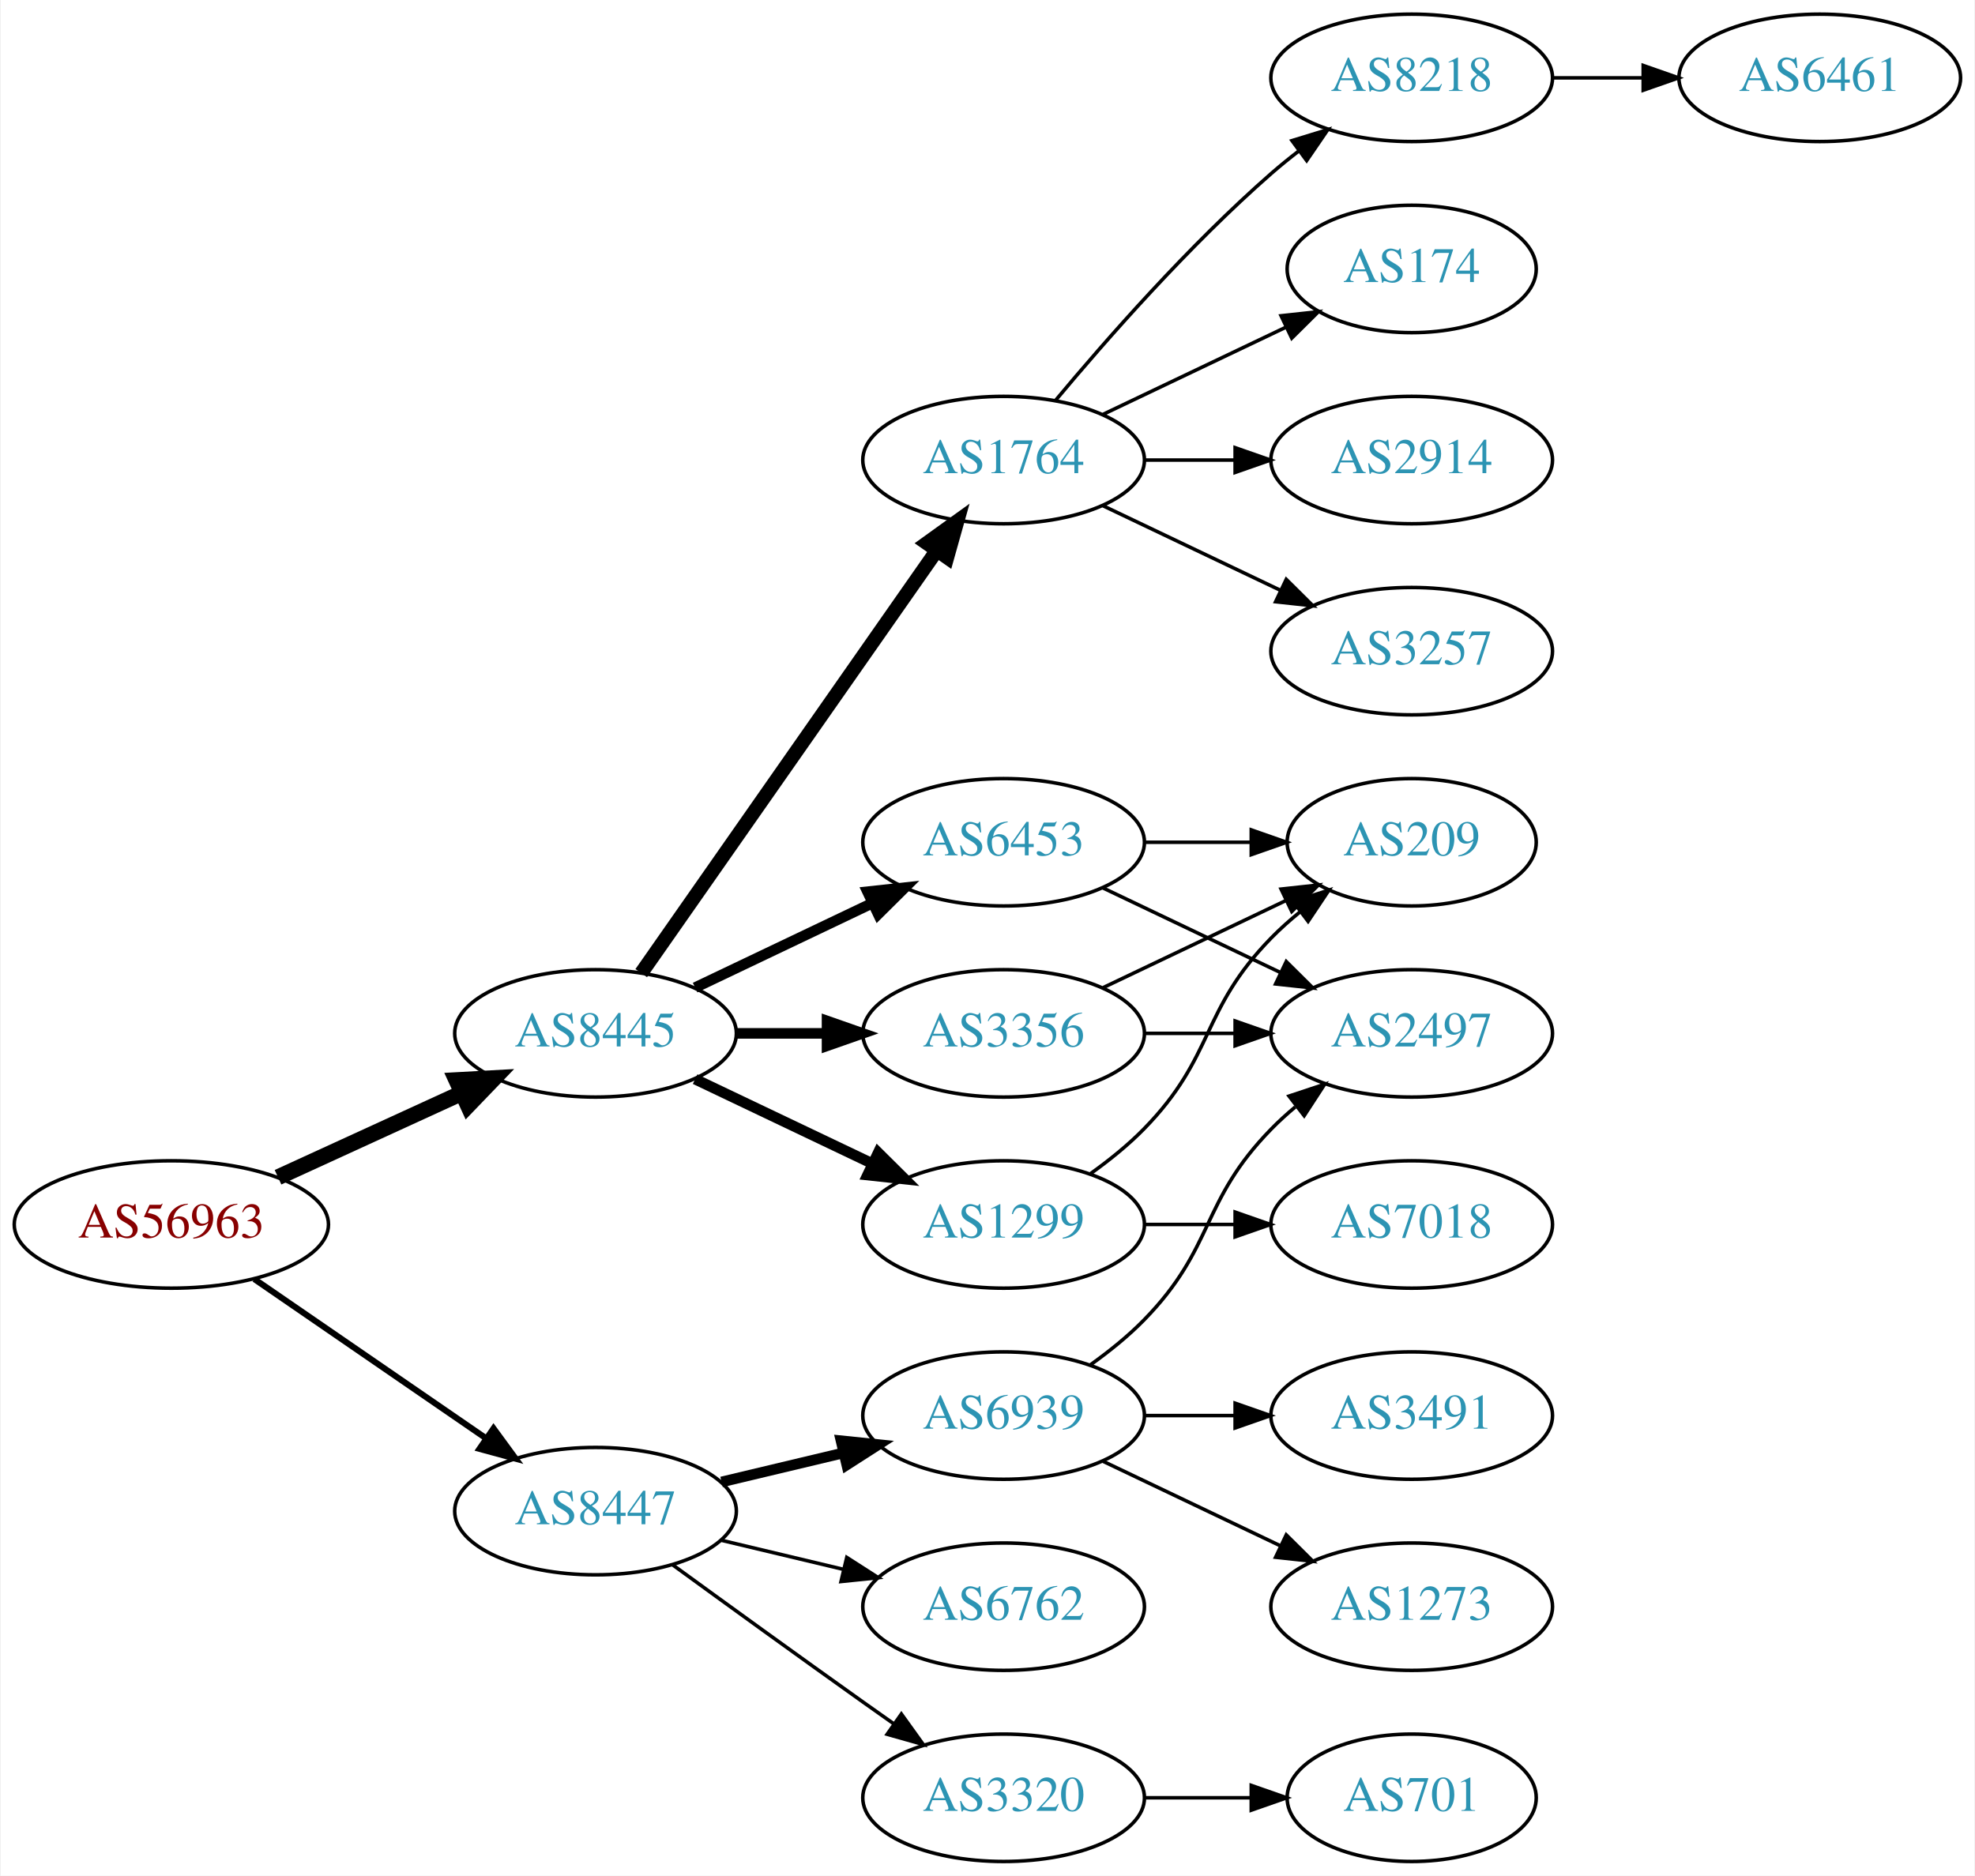
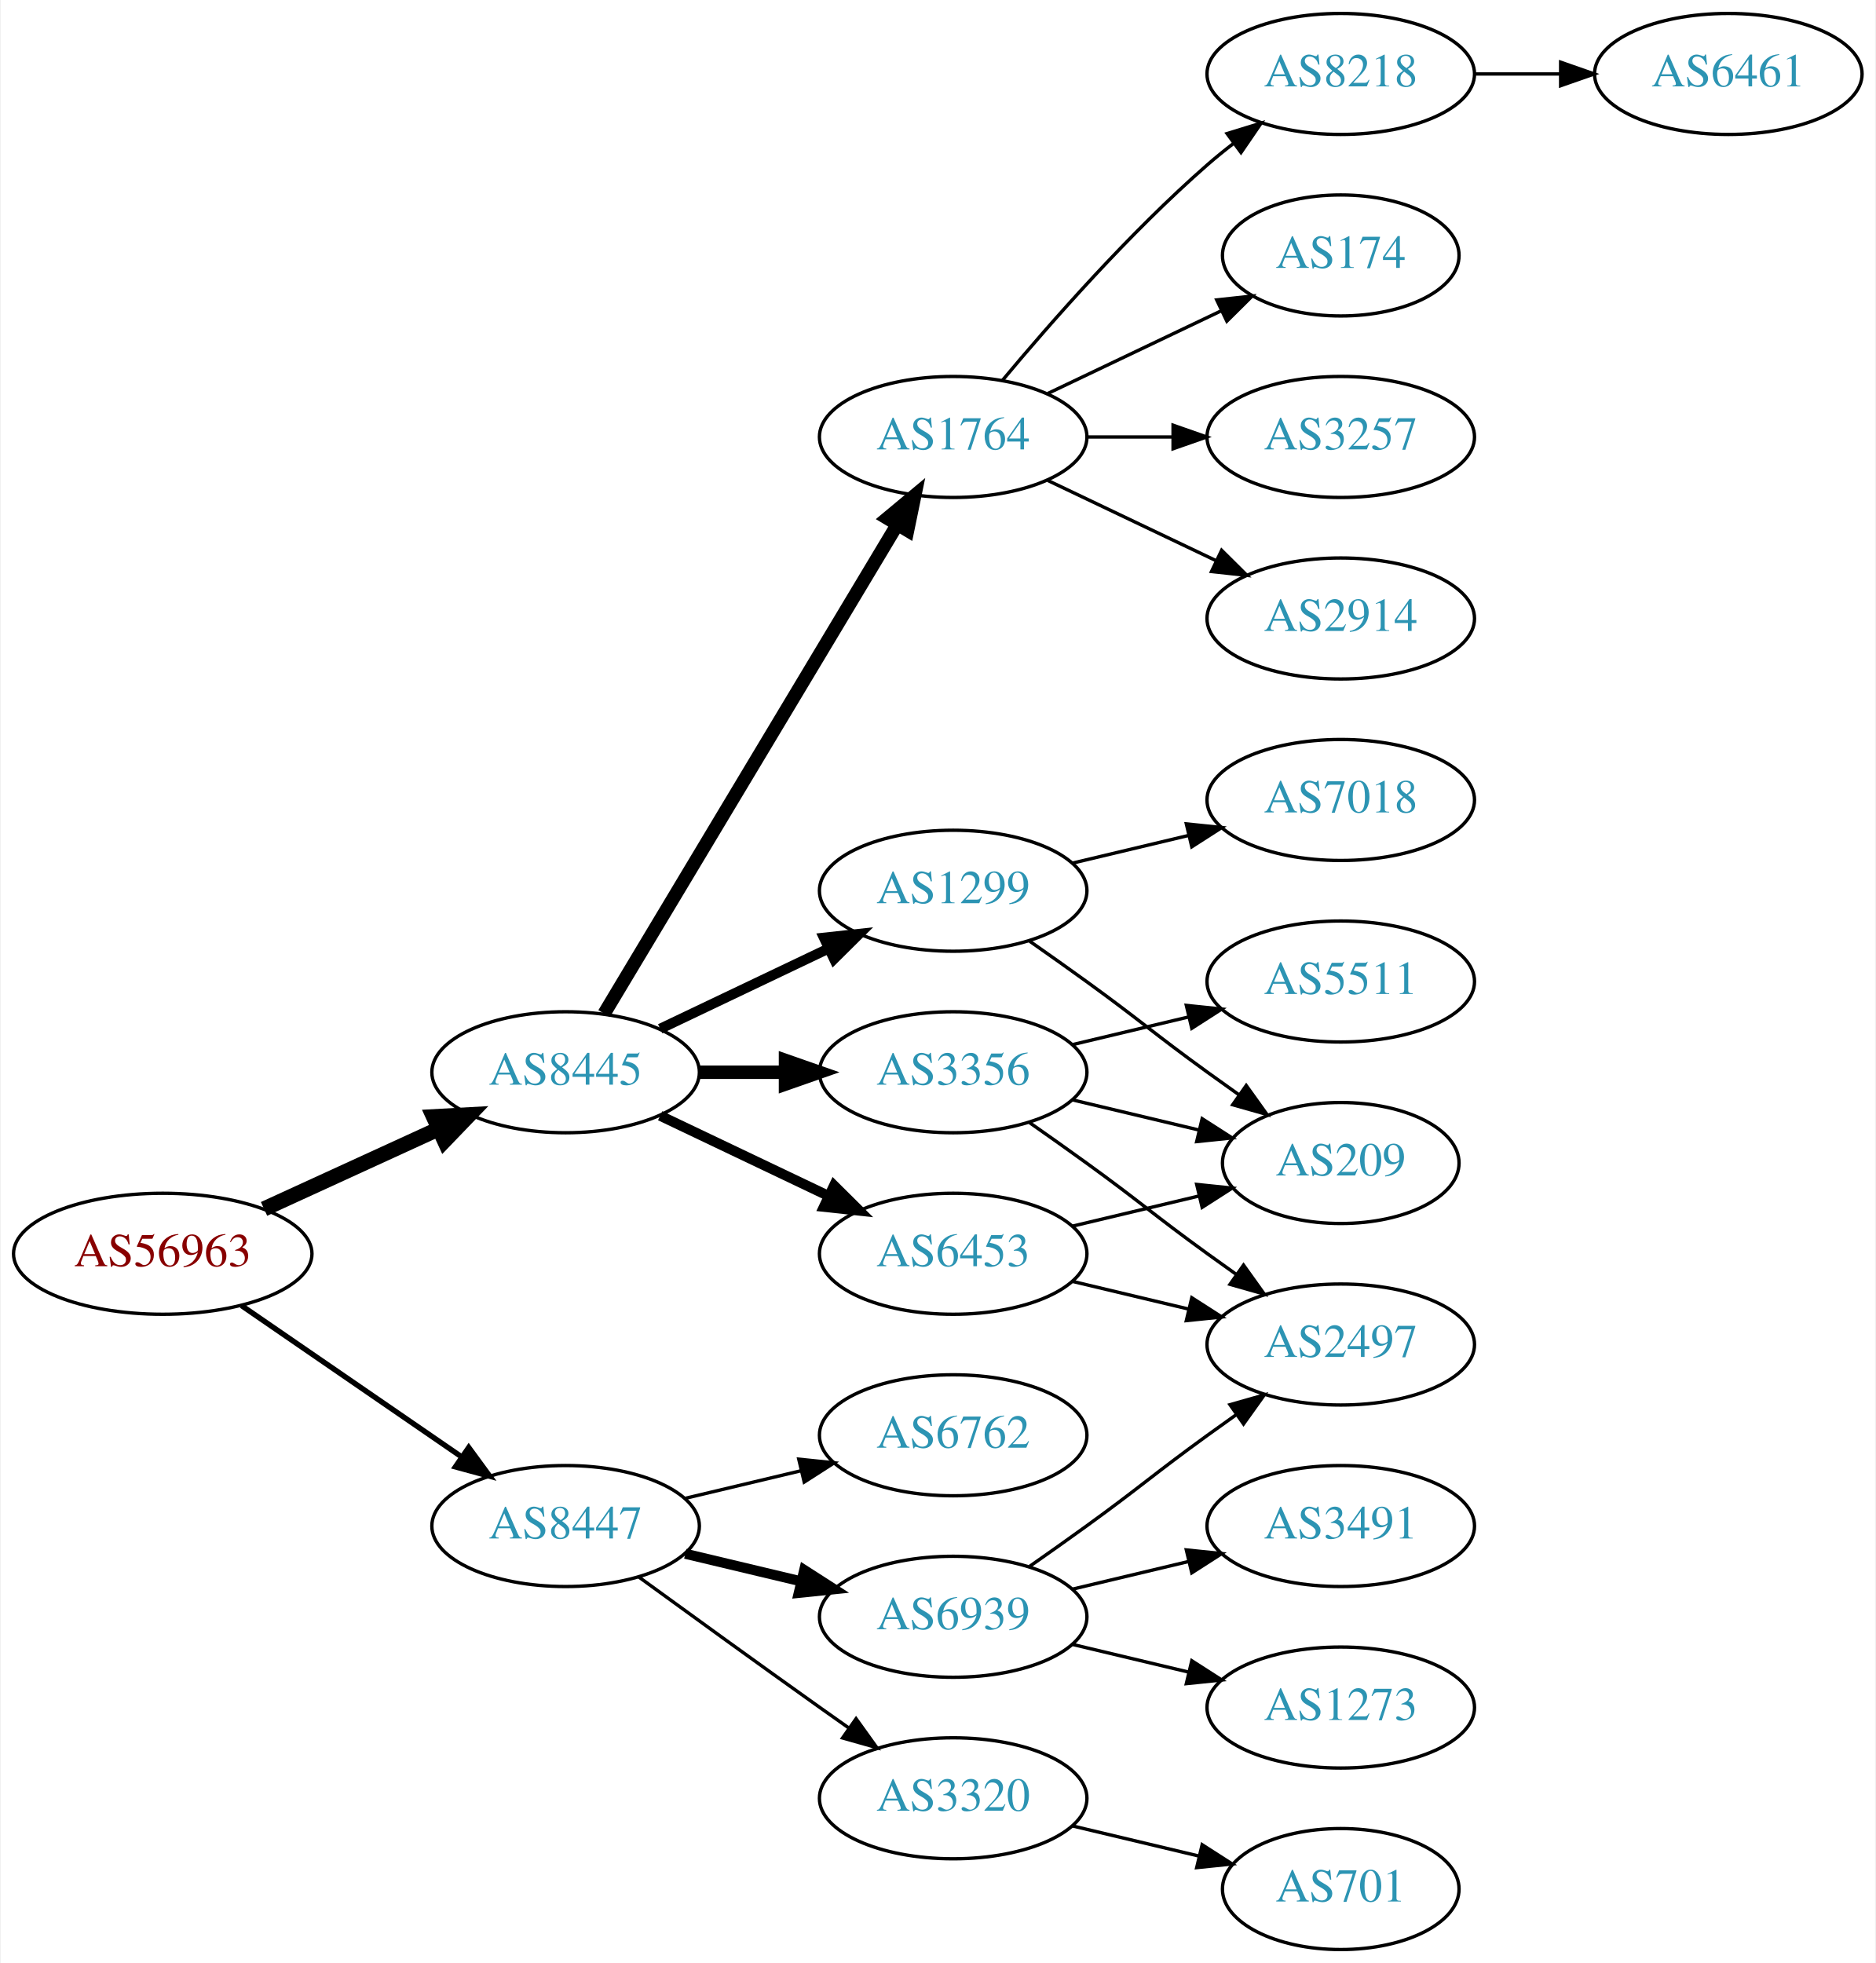
- <svg xmlns="http://www.w3.org/2000/svg" xmlns:xlink="http://www.w3.org/1999/xlink" width="558pt" height="530pt" viewBox="0.00 0.00 557.56 530.00">
-   <g id="graph0" class="graph" transform="scale(1 1) rotate(0) translate(4 526)">
-     <polygon fill="white" stroke="none" points="-4,4 -4,-526 553.564,-526 553.564,4 -4,4" />
+ <svg xmlns="http://www.w3.org/2000/svg" xmlns:xlink="http://www.w3.org/1999/xlink" width="558pt" height="584pt" viewBox="0.00 0.00 557.56 584.00">
+   <g id="graph0" class="graph" transform="scale(1 1) rotate(0) translate(4 580)">
+     <polygon fill="white" stroke="none" points="-4,4 -4,-580 553.564,-580 553.564,4 -4,4" />
    <g id="node1" class="node">
      <g id="a_node1">
        <a xlink:href="/asn/56963" xlink:title="AS56963 ~ Skidata AG [AT]">
-           <ellipse fill="#ffffff" stroke="black" cx="44.196" cy="-180" rx="44.393" ry="18" />
-           <text text-anchor="middle" x="44.196" y="-176.3" font-family="Times,serif" font-size="14.00" fill="#880000">AS56963</text>
+           <ellipse fill="#ffffff" stroke="black" cx="44.196" cy="-207" rx="44.393" ry="18" />
+           <text text-anchor="middle" x="44.196" y="-203.3" font-family="Times,serif" font-size="14.00" fill="#880000">AS56963</text>
        </a>
      </g>
    </g>
    <g id="node2" class="node">
      <g id="a_node2">
        <a xlink:href="/asn/8445" xlink:title="AS8445 ~ SALZBURG-AG-AS [AT]">
-           <ellipse fill="#ffffff" stroke="black" cx="164.039" cy="-234" rx="39.794" ry="18" />
-           <text text-anchor="middle" x="164.039" y="-230.3" font-family="Times,serif" font-size="14.00" fill="#2c94b3">AS8445</text>
+           <ellipse fill="#ffffff" stroke="black" cx="164.039" cy="-261" rx="39.794" ry="18" />
+           <text text-anchor="middle" x="164.039" y="-257.3" font-family="Times,serif" font-size="14.00" fill="#2c94b3">AS8445</text>
        </a>
      </g>
    </g>
    <g id="edge1" class="edge">
-       <path fill="none" stroke="black" stroke-width="4.5" d="M74.326,-193.348C89.937,-200.502 109.335,-209.391 126.007,-217.03" />
-       <polygon fill="black" stroke="black" stroke-width="4.5" points="124.727,-220.775 135.459,-221.362 128.008,-213.616 124.727,-220.775" />
+       <path fill="none" stroke="black" stroke-width="4.5" d="M74.326,-220.348C89.937,-227.502 109.335,-236.391 126.007,-244.03" />
+       <polygon fill="black" stroke="black" stroke-width="4.5" points="124.727,-247.775 135.459,-248.362 128.008,-240.616 124.727,-247.775" />
    </g>
    <g id="node3" class="node">
      <g id="a_node3">
        <a xlink:href="/asn/8447" xlink:title="AS8447 ~ A1 Telekom Austria AG [AT]">
-           <ellipse fill="#ffffff" stroke="black" cx="164.039" cy="-99" rx="39.794" ry="18" />
-           <text text-anchor="middle" x="164.039" y="-95.3" font-family="Times,serif" font-size="14.00" fill="#2c94b3">AS8447</text>
+           <ellipse fill="#ffffff" stroke="black" cx="164.039" cy="-126" rx="39.794" ry="18" />
+           <text text-anchor="middle" x="164.039" y="-122.3" font-family="Times,serif" font-size="14.00" fill="#2c94b3">AS8447</text>
        </a>
      </g>
    </g>
    <g id="edge2" class="edge">
-       <path fill="none" stroke="black" stroke-width="1.731" d="M67.639,-164.574C86.22,-151.802 112.781,-133.545 133.161,-119.537" />
-       <polygon fill="black" stroke="black" stroke-width="1.731" points="135.216,-122.371 141.475,-113.822 131.251,-116.602 135.216,-122.371" />
+       <path fill="none" stroke="black" stroke-width="1.607" d="M67.639,-191.574C86.22,-178.802 112.781,-160.545 133.161,-146.537" />
+       <polygon fill="black" stroke="black" stroke-width="1.607" points="135.216,-149.371 141.475,-140.822 131.251,-143.602 135.216,-149.371" />
    </g>
    <g id="node4" class="node">
      <g id="a_node4">
-         <a xlink:href="/asn/1764" xlink:title="AS1764 ~ NEXTLAYER-AS [AT]">
-           <ellipse fill="#ffffff" stroke="black" cx="279.332" cy="-396" rx="39.794" ry="18" />
-           <text text-anchor="middle" x="279.332" y="-392.3" font-family="Times,serif" font-size="14.00" fill="#2c94b3">AS1764</text>
+         <a xlink:href="/asn/1299" xlink:title="AS1299 ~ Telia Carrier [EU]">
+           <ellipse fill="#ffffff" stroke="black" cx="279.332" cy="-315" rx="39.794" ry="18" />
+           <text text-anchor="middle" x="279.332" y="-311.3" font-family="Times,serif" font-size="14.00" fill="#2c94b3">AS1299</text>
        </a>
      </g>
    </g>
    <g id="edge3" class="edge">
-       <path fill="none" stroke="black" stroke-width="4" d="M176.949,-251.031C196.871,-279.517 237.06,-336.985 260.41,-370.374" />
-       <polygon fill="black" stroke="black" stroke-width="4" points="257.641,-372.521 266.24,-378.71 263.377,-368.509 257.641,-372.521" />
+       <path fill="none" stroke="black" stroke-width="3" d="M192.175,-273.934C207.169,-281.081 225.99,-290.052 242.213,-297.785" />
+       <polygon fill="black" stroke="black" stroke-width="3" points="240.884,-301.028 251.417,-302.171 243.895,-294.709 240.884,-301.028" />
    </g>
    <g id="node5" class="node">
      <g id="a_node5">
        <a xlink:href="/asn/6453" xlink:title="AS6453 ~ TATA COMMUNICATIONS (AMERICA) INC [US]">
-           <ellipse fill="#ffffff" stroke="black" cx="279.332" cy="-288" rx="39.794" ry="18" />
-           <text text-anchor="middle" x="279.332" y="-284.3" font-family="Times,serif" font-size="14.00" fill="#2c94b3">AS6453</text>
+           <ellipse fill="#ffffff" stroke="black" cx="279.332" cy="-207" rx="39.794" ry="18" />
+           <text text-anchor="middle" x="279.332" y="-203.3" font-family="Times,serif" font-size="14.00" fill="#2c94b3">AS6453</text>
        </a>
      </g>
    </g>
    <g id="edge4" class="edge">
-       <path fill="none" stroke="black" stroke-width="3" d="M192.175,-246.934C207.169,-254.081 225.99,-263.052 242.213,-270.785" />
-       <polygon fill="black" stroke="black" stroke-width="3" points="240.884,-274.028 251.417,-275.171 243.895,-267.709 240.884,-274.028" />
+       <path fill="none" stroke="black" stroke-width="3" d="M192.175,-248.066C207.169,-240.919 225.99,-231.948 242.213,-224.215" />
+       <polygon fill="black" stroke="black" stroke-width="3" points="243.895,-227.291 251.417,-219.829 240.884,-220.972 243.895,-227.291" />
    </g>
    <g id="node6" class="node">
      <g id="a_node6">
-         <a xlink:href="/asn/3356" xlink:title="AS3356 ~ Level 3 Parent, LLC [US]">
-           <ellipse fill="#ffffff" stroke="black" cx="279.332" cy="-234" rx="39.794" ry="18" />
-           <text text-anchor="middle" x="279.332" y="-230.3" font-family="Times,serif" font-size="14.00" fill="#2c94b3">AS3356</text>
+         <a xlink:href="/asn/1764" xlink:title="AS1764 ~ NEXTLAYER-AS [AT]">
+           <ellipse fill="#ffffff" stroke="black" cx="279.332" cy="-450" rx="39.794" ry="18" />
+           <text text-anchor="middle" x="279.332" y="-446.3" font-family="Times,serif" font-size="14.00" fill="#2c94b3">AS1764</text>
        </a>
      </g>
    </g>
    <g id="edge5" class="edge">
-       <path fill="none" stroke="black" stroke-width="3" d="M203.711,-234C211.914,-234 220.678,-234 229.21,-234" />
-       <polygon fill="black" stroke="black" stroke-width="3" points="229.449,-237.5 239.449,-234 229.449,-230.5 229.449,-237.5" />
+       <path fill="none" stroke="black" stroke-width="4" d="M175.494,-278.442C195.475,-311.775 239.18,-384.686 262.666,-423.866" />
+       <polygon fill="black" stroke="black" stroke-width="4" points="259.758,-425.823 267.902,-432.6 265.762,-422.224 259.758,-425.823" />
    </g>
    <g id="node7" class="node">
      <g id="a_node7">
-         <a xlink:href="/asn/1299" xlink:title="AS1299 ~ Telia Carrier [EU]">
-           <ellipse fill="#ffffff" stroke="black" cx="279.332" cy="-180" rx="39.794" ry="18" />
-           <text text-anchor="middle" x="279.332" y="-176.3" font-family="Times,serif" font-size="14.00" fill="#2c94b3">AS1299</text>
+         <a xlink:href="/asn/3356" xlink:title="AS3356 ~ Level 3 Parent, LLC [US]">
+           <ellipse fill="#ffffff" stroke="black" cx="279.332" cy="-261" rx="39.794" ry="18" />
+           <text text-anchor="middle" x="279.332" y="-257.3" font-family="Times,serif" font-size="14.00" fill="#2c94b3">AS3356</text>
        </a>
      </g>
    </g>
    <g id="edge6" class="edge">
-       <path fill="none" stroke="black" stroke-width="3" d="M192.175,-221.066C207.169,-213.919 225.99,-204.948 242.213,-197.215" />
-       <polygon fill="black" stroke="black" stroke-width="3" points="243.895,-200.291 251.417,-192.829 240.884,-193.972 243.895,-200.291" />
-     </g>
-     <g id="node16" class="node">
-       <g id="a_node16">
-         <a xlink:href="/asn/6939" xlink:title="AS6939 ~ Hurricane Electric LLC [US]">
-           <ellipse fill="#ffffff" stroke="black" cx="279.332" cy="-126" rx="39.794" ry="18" />
-           <text text-anchor="middle" x="279.332" y="-122.3" font-family="Times,serif" font-size="14.00" fill="#2c94b3">AS6939</text>
-         </a>
-       </g>
-     </g>
-     <g id="edge18" class="edge">
-       <path fill="none" stroke="black" stroke-width="3" d="M199.646,-107.248C210.517,-109.838 222.671,-112.735 234.114,-115.462" />
-       <polygon fill="black" stroke="black" stroke-width="3" points="233.397,-118.889 243.936,-117.803 235.02,-112.08 233.397,-118.889" />
+       <path fill="none" stroke="black" stroke-width="4" d="M203.711,-261C211.914,-261 220.678,-261 229.21,-261" />
+       <polygon fill="black" stroke="black" stroke-width="4" points="229.449,-264.5 239.449,-261 229.449,-257.5 229.449,-264.5" />
    </g>
    <g id="node17" class="node">
      <g id="a_node17">
-         <a xlink:href="/asn/6762" xlink:title="AS6762 ~ TELECOM ITALIA SPARKLE S.p.A. [IT]">
-           <ellipse fill="#ffffff" stroke="black" cx="279.332" cy="-72" rx="39.794" ry="18" />
-           <text text-anchor="middle" x="279.332" y="-68.3" font-family="Times,serif" font-size="14.00" fill="#2c94b3">AS6762</text>
+         <a xlink:href="/asn/6939" xlink:title="AS6939 ~ Hurricane Electric LLC [US]">
+           <ellipse fill="#ffffff" stroke="black" cx="279.332" cy="-99" rx="39.794" ry="18" />
+           <text text-anchor="middle" x="279.332" y="-95.3" font-family="Times,serif" font-size="14.00" fill="#2c94b3">AS6939</text>
        </a>
      </g>
    </g>
    <g id="edge19" class="edge">
-       <path fill="none" stroke="black" d="M199.646,-90.752C210.517,-88.162 222.671,-85.265 234.114,-82.538" />
-       <polygon fill="black" stroke="black" points="235.02,-85.92 243.936,-80.197 233.397,-79.111 235.02,-85.92" />
+       <path fill="none" stroke="black" stroke-width="3" d="M199.646,-117.752C210.517,-115.162 222.671,-112.265 234.114,-109.538" />
+       <polygon fill="black" stroke="black" stroke-width="3" points="235.02,-112.92 243.936,-107.197 233.397,-106.111 235.02,-112.92" />
    </g>
    <g id="node18" class="node">
      <g id="a_node18">
        <a xlink:href="/asn/3320" xlink:title="AS3320 ~ DTAG [DE]">
-           <ellipse fill="#ffffff" stroke="black" cx="279.332" cy="-18" rx="39.794" ry="18" />
-           <text text-anchor="middle" x="279.332" y="-14.3" font-family="Times,serif" font-size="14.00" fill="#2c94b3">AS3320</text>
+           <ellipse fill="#ffffff" stroke="black" cx="279.332" cy="-45" rx="39.794" ry="18" />
+           <text text-anchor="middle" x="279.332" y="-41.3" font-family="Times,serif" font-size="14.00" fill="#2c94b3">AS3320</text>
        </a>
      </g>
    </g>
    <g id="edge20" class="edge">
-       <path fill="none" stroke="black" d="M185.887,-83.778C200.821,-72.909 221.435,-57.975 239.685,-45 242.506,-42.995 245.449,-40.915 248.397,-38.841" />
-       <polygon fill="black" stroke="black" points="250.443,-41.681 256.621,-33.074 246.424,-35.95 250.443,-41.681" />
+       <path fill="none" stroke="black" d="M185.887,-110.778C200.821,-99.909 221.435,-84.975 239.685,-72 242.506,-69.995 245.449,-67.915 248.397,-65.841" />
+       <polygon fill="black" stroke="black" points="250.443,-68.681 256.621,-60.074 246.424,-62.95 250.443,-68.681" />
+     </g>
+     <g id="node19" class="node">
+       <g id="a_node19">
+         <a xlink:href="/asn/6762" xlink:title="AS6762 ~ TELECOM ITALIA SPARKLE S.p.A. [IT]">
+           <ellipse fill="#ffffff" stroke="black" cx="279.332" cy="-153" rx="39.794" ry="18" />
+           <text text-anchor="middle" x="279.332" y="-149.3" font-family="Times,serif" font-size="14.00" fill="#2c94b3">AS6762</text>
+         </a>
+       </g>
+     </g>
+     <g id="edge21" class="edge">
+       <path fill="none" stroke="black" d="M199.646,-134.248C210.517,-136.838 222.671,-139.735 234.114,-142.462" />
+       <polygon fill="black" stroke="black" points="233.397,-145.889 243.936,-144.803 235.02,-139.08 233.397,-145.889" />
    </g>
    <g id="node8" class="node">
      <g id="a_node8">
-         <a xlink:href="/asn/8218" xlink:title="AS8218 ~ legacy Neotelecoms [FR]">
-           <ellipse fill="#ffffff" stroke="black" cx="394.625" cy="-504" rx="39.794" ry="18" />
-           <text text-anchor="middle" x="394.625" y="-500.3" font-family="Times,serif" font-size="14.00" fill="#2c94b3">AS8218</text>
+         <a xlink:href="/asn/209" xlink:title="AS209 ~ CenturyLink Communications, LLC [US]">
+           <ellipse fill="#ffffff" stroke="black" cx="394.625" cy="-234" rx="35.194" ry="18" />
+           <text text-anchor="middle" x="394.625" y="-230.3" font-family="Times,serif" font-size="14.00" fill="#2c94b3">AS209</text>
        </a>
      </g>
    </g>
    <g id="edge7" class="edge">
-       <path fill="none" stroke="black" d="M293.962,-412.817C308.244,-429.929 331.791,-456.745 354.978,-477 357.444,-479.154 360.082,-481.294 362.78,-483.372" />
-       <polygon fill="black" stroke="black" points="360.805,-486.264 370.934,-489.37 364.953,-480.625 360.805,-486.264" />
+       <path fill="none" stroke="black" d="M302.089,-299.991C307.623,-296.121 313.542,-291.936 318.978,-288 335.178,-276.271 338.778,-272.729 354.978,-261 358.007,-258.807 361.186,-256.537 364.364,-254.287" />
+       <polygon fill="black" stroke="black" points="366.506,-257.059 372.675,-248.445 362.481,-251.333 366.506,-257.059" />
    </g>
    <g id="node9" class="node">
      <g id="a_node9">
-         <a xlink:href="/asn/174" xlink:title="AS174 ~ Cogent Communications [US]">
-           <ellipse fill="#ffffff" stroke="black" cx="394.625" cy="-450" rx="35.194" ry="18" />
-           <text text-anchor="middle" x="394.625" y="-446.3" font-family="Times,serif" font-size="14.00" fill="#2c94b3">AS174</text>
+         <a xlink:href="/asn/7018" xlink:title="AS7018 ~ AT&amp;T Services, Inc. [US]">
+           <ellipse fill="#ffffff" stroke="black" cx="394.625" cy="-342" rx="39.794" ry="18" />
+           <text text-anchor="middle" x="394.625" y="-338.3" font-family="Times,serif" font-size="14.00" fill="#2c94b3">AS7018</text>
        </a>
      </g>
    </g>
    <g id="edge8" class="edge">
-       <path fill="none" stroke="black" d="M307.468,-408.934C322.9,-416.29 342.385,-425.577 358.92,-433.459" />
-       <polygon fill="black" stroke="black" points="357.729,-436.768 368.262,-437.911 360.741,-430.449 357.729,-436.768" />
+       <path fill="none" stroke="black" d="M314.939,-323.248C325.81,-325.838 337.964,-328.735 349.407,-331.462" />
+       <polygon fill="black" stroke="black" points="348.69,-334.889 359.229,-333.803 350.313,-328.08 348.69,-334.889" />
+     </g>
+     <g id="edge10" class="edge">
+       <path fill="none" stroke="black" d="M314.939,-215.248C326.733,-218.058 340.038,-221.229 352.306,-224.153" />
+       <polygon fill="black" stroke="black" points="351.772,-227.624 362.311,-226.537 353.394,-220.814 351.772,-227.624" />
    </g>
    <g id="node10" class="node">
      <g id="a_node10">
+         <a xlink:href="/asn/2497" xlink:title="AS2497 ~ Internet Initiative Japan Inc. [JP]">
+           <ellipse fill="#ffffff" stroke="black" cx="394.625" cy="-180" rx="39.794" ry="18" />
+           <text text-anchor="middle" x="394.625" y="-176.3" font-family="Times,serif" font-size="14.00" fill="#2c94b3">AS2497</text>
+         </a>
+       </g>
+     </g>
+     <g id="edge9" class="edge">
+       <path fill="none" stroke="black" d="M314.939,-198.752C325.81,-196.162 337.964,-193.265 349.407,-190.538" />
+       <polygon fill="black" stroke="black" points="350.313,-193.92 359.229,-188.197 348.69,-187.111 350.313,-193.92" />
+     </g>
+     <g id="node11" class="node">
+       <g id="a_node11">
+         <a xlink:href="/asn/3257" xlink:title="AS3257 ~ GTT [DE]">
+           <ellipse fill="#ffffff" stroke="black" cx="394.625" cy="-450" rx="39.794" ry="18" />
+           <text text-anchor="middle" x="394.625" y="-446.3" font-family="Times,serif" font-size="14.00" fill="#2c94b3">AS3257</text>
+         </a>
+       </g>
+     </g>
+     <g id="edge11" class="edge">
+       <path fill="none" stroke="black" d="M319.004,-450C327.207,-450 335.971,-450 344.503,-450" />
+       <polygon fill="black" stroke="black" points="344.742,-453.5 354.742,-450 344.742,-446.5 344.742,-453.5" />
+     </g>
+     <g id="node12" class="node">
+       <g id="a_node12">
        <a xlink:href="/asn/2914" xlink:title="AS2914 ~ NTT America, Inc. [US]">
          <ellipse fill="#ffffff" stroke="black" cx="394.625" cy="-396" rx="39.794" ry="18" />
          <text text-anchor="middle" x="394.625" y="-392.3" font-family="Times,serif" font-size="14.00" fill="#2c94b3">AS2914</text>
        </a>
      </g>
    </g>
-     <g id="edge9" class="edge">
-       <path fill="none" stroke="black" d="M319.004,-396C327.207,-396 335.971,-396 344.503,-396" />
-       <polygon fill="black" stroke="black" points="344.742,-399.5 354.742,-396 344.742,-392.5 344.742,-399.5" />
-     </g>
-     <g id="node11" class="node">
-       <g id="a_node11">
-         <a xlink:href="/asn/3257" xlink:title="AS3257 ~ GTT [DE]">
-           <ellipse fill="#ffffff" stroke="black" cx="394.625" cy="-342" rx="39.794" ry="18" />
-           <text text-anchor="middle" x="394.625" y="-338.3" font-family="Times,serif" font-size="14.00" fill="#2c94b3">AS3257</text>
-         </a>
-       </g>
-     </g>
-     <g id="edge10" class="edge">
-       <path fill="none" stroke="black" d="M307.468,-383.066C322.462,-375.919 341.283,-366.948 357.506,-359.215" />
-       <polygon fill="black" stroke="black" points="359.188,-362.291 366.71,-354.829 356.177,-355.972 359.188,-362.291" />
+     <g id="edge12" class="edge">
+       <path fill="none" stroke="black" d="M307.468,-437.066C322.462,-429.919 341.283,-420.948 357.506,-413.215" />
+       <polygon fill="black" stroke="black" points="359.188,-416.291 366.71,-408.829 356.177,-409.972 359.188,-416.291" />
    </g>
    <g id="node13" class="node">
      <g id="a_node13">
-         <a xlink:href="/asn/2497" xlink:title="AS2497 ~ Internet Initiative Japan Inc. [JP]">
-           <ellipse fill="#ffffff" stroke="black" cx="394.625" cy="-234" rx="39.794" ry="18" />
-           <text text-anchor="middle" x="394.625" y="-230.3" font-family="Times,serif" font-size="14.00" fill="#2c94b3">AS2497</text>
-         </a>
-       </g>
-     </g>
-     <g id="edge12" class="edge">
-       <path fill="none" stroke="black" d="M307.468,-275.066C322.462,-267.919 341.283,-258.948 357.506,-251.215" />
-       <polygon fill="black" stroke="black" points="359.188,-254.291 366.71,-246.829 356.177,-247.972 359.188,-254.291" />
+         <a xlink:href="/asn/8218" xlink:title="AS8218 ~ legacy Neotelecoms [FR]">
+           <ellipse fill="#ffffff" stroke="black" cx="394.625" cy="-558" rx="39.794" ry="18" />
+           <text text-anchor="middle" x="394.625" y="-554.3" font-family="Times,serif" font-size="14.00" fill="#2c94b3">AS8218</text>
+         </a>
+       </g>
+     </g>
+     <g id="edge13" class="edge">
+       <path fill="none" stroke="black" d="M293.962,-466.817C308.244,-483.929 331.791,-510.745 354.978,-531 357.444,-533.154 360.082,-535.294 362.78,-537.372" />
+       <polygon fill="black" stroke="black" points="360.805,-540.264 370.934,-543.37 364.953,-534.625 360.805,-540.264" />
    </g>
    <g id="node14" class="node">
      <g id="a_node14">
-         <a xlink:href="/asn/209" xlink:title="AS209 ~ CenturyLink Communications, LLC [US]">
-           <ellipse fill="#ffffff" stroke="black" cx="394.625" cy="-288" rx="35.194" ry="18" />
-           <text text-anchor="middle" x="394.625" y="-284.3" font-family="Times,serif" font-size="14.00" fill="#2c94b3">AS209</text>
-         </a>
-       </g>
-     </g>
-     <g id="edge13" class="edge">
-       <path fill="none" stroke="black" d="M319.004,-288C328.709,-288 339.2,-288 349.163,-288" />
-       <polygon fill="black" stroke="black" points="349.299,-291.5 359.299,-288 349.299,-284.5 349.299,-291.5" />
+         <a xlink:href="/asn/174" xlink:title="AS174 ~ Cogent Communications [US]">
+           <ellipse fill="#ffffff" stroke="black" cx="394.625" cy="-504" rx="35.194" ry="18" />
+           <text text-anchor="middle" x="394.625" y="-500.3" font-family="Times,serif" font-size="14.00" fill="#2c94b3">AS174</text>
+         </a>
+       </g>
    </g>
    <g id="edge14" class="edge">
-       <path fill="none" stroke="black" d="M319.004,-234C327.207,-234 335.971,-234 344.503,-234" />
-       <polygon fill="black" stroke="black" points="344.742,-237.5 354.742,-234 344.742,-230.5 344.742,-237.5" />
+       <path fill="none" stroke="black" d="M307.468,-462.934C322.9,-470.29 342.385,-479.577 358.92,-487.459" />
+       <polygon fill="black" stroke="black" points="357.729,-490.768 368.262,-491.911 360.741,-484.449 357.729,-490.768" />
    </g>
    <g id="edge15" class="edge">
-       <path fill="none" stroke="black" d="M307.468,-246.934C322.9,-254.29 342.385,-263.577 358.92,-271.459" />
-       <polygon fill="black" stroke="black" points="357.729,-274.768 368.262,-275.911 360.741,-268.449 357.729,-274.768" />
-     </g>
-     <g id="edge17" class="edge">
-       <path fill="none" stroke="black" d="M303.926,-194.389C309.182,-198.148 314.513,-202.437 318.978,-207 339.151,-227.617 334.806,-240.383 354.978,-261 357.457,-263.534 360.204,-265.983 363.056,-268.304" />
-       <polygon fill="black" stroke="black" points="361.148,-271.248 371.242,-274.468 365.359,-265.657 361.148,-271.248" />
+       <path fill="none" stroke="black" d="M314.939,-252.752C326.733,-249.942 340.038,-246.771 352.306,-243.847" />
+       <polygon fill="black" stroke="black" points="353.394,-247.186 362.311,-241.463 351.772,-240.376 353.394,-247.186" />
+     </g>
+     <g id="edge16" class="edge">
+       <path fill="none" stroke="black" d="M302.089,-245.991C307.623,-242.121 313.542,-237.936 318.978,-234 335.178,-222.271 338.778,-218.729 354.978,-207 357.781,-204.971 360.712,-202.875 363.653,-200.79" />
+       <polygon fill="black" stroke="black" points="365.704,-203.627 371.868,-195.009 361.675,-197.903 365.704,-203.627" />
    </g>
    <g id="node15" class="node">
      <g id="a_node15">
-         <a xlink:href="/asn/7018" xlink:title="AS7018 ~ AT&amp;T Services, Inc. [US]">
-           <ellipse fill="#ffffff" stroke="black" cx="394.625" cy="-180" rx="39.794" ry="18" />
-           <text text-anchor="middle" x="394.625" y="-176.3" font-family="Times,serif" font-size="14.00" fill="#2c94b3">AS7018</text>
-         </a>
-       </g>
-     </g>
-     <g id="edge16" class="edge">
-       <path fill="none" stroke="black" d="M319.004,-180C327.207,-180 335.971,-180 344.503,-180" />
-       <polygon fill="black" stroke="black" points="344.742,-183.5 354.742,-180 344.742,-176.5 344.742,-183.5" />
-     </g>
-     <g id="node12" class="node">
-       <g id="a_node12">
+         <a xlink:href="/asn/5511" xlink:title="AS5511 ~ Orange S.A. [FR]">
+           <ellipse fill="#ffffff" stroke="black" cx="394.625" cy="-288" rx="39.794" ry="18" />
+           <text text-anchor="middle" x="394.625" y="-284.3" font-family="Times,serif" font-size="14.00" fill="#2c94b3">AS5511</text>
+         </a>
+       </g>
+     </g>
+     <g id="edge17" class="edge">
+       <path fill="none" stroke="black" d="M314.939,-269.248C325.81,-271.838 337.964,-274.735 349.407,-277.462" />
+       <polygon fill="black" stroke="black" points="348.69,-280.889 359.229,-279.803 350.313,-274.08 348.69,-280.889" />
+     </g>
+     <g id="node16" class="node">
+       <g id="a_node16">
        <a xlink:href="/asn/6461" xlink:title="AS6461 ~ Zayo Bandwidth [US]">
-           <ellipse fill="#ffffff" stroke="black" cx="509.918" cy="-504" rx="39.794" ry="18" />
-           <text text-anchor="middle" x="509.918" y="-500.3" font-family="Times,serif" font-size="14.00" fill="#2c94b3">AS6461</text>
-         </a>
-       </g>
-     </g>
-     <g id="edge11" class="edge">
-       <path fill="none" stroke="black" d="M434.297,-504C442.5,-504 451.264,-504 459.796,-504" />
-       <polygon fill="black" stroke="black" points="460.035,-507.5 470.035,-504 460.035,-500.5 460.035,-507.5" />
-     </g>
-     <g id="edge21" class="edge">
-       <path fill="none" stroke="black" d="M303.926,-140.389C309.182,-144.148 314.513,-148.437 318.978,-153 339.151,-173.617 334.806,-186.383 354.978,-207 357.071,-209.139 359.354,-211.218 361.731,-213.21" />
-       <polygon fill="black" stroke="black" points="359.974,-216.275 370.031,-219.611 364.249,-210.732 359.974,-216.275" />
-     </g>
-     <g id="node19" class="node">
-       <g id="a_node19">
+           <ellipse fill="#ffffff" stroke="black" cx="509.918" cy="-558" rx="39.794" ry="18" />
+           <text text-anchor="middle" x="509.918" y="-554.3" font-family="Times,serif" font-size="14.00" fill="#2c94b3">AS6461</text>
+         </a>
+       </g>
+     </g>
+     <g id="edge18" class="edge">
+       <path fill="none" stroke="black" d="M434.297,-558C442.5,-558 451.264,-558 459.796,-558" />
+       <polygon fill="black" stroke="black" points="460.035,-561.5 470.035,-558 460.035,-554.5 460.035,-561.5" />
+     </g>
+     <g id="edge22" class="edge">
+       <path fill="none" stroke="black" d="M302.089,-114.009C307.623,-117.879 313.542,-122.064 318.978,-126 335.178,-137.729 338.778,-141.271 354.978,-153 357.781,-155.029 360.712,-157.125 363.653,-159.21" />
+       <polygon fill="black" stroke="black" points="361.675,-162.097 371.868,-164.991 365.704,-156.373 361.675,-162.097" />
+     </g>
+     <g id="node20" class="node">
+       <g id="a_node20">
        <a xlink:href="/asn/3491" xlink:title="AS3491 ~ PCCW Global, Inc. [US]">
          <ellipse fill="#ffffff" stroke="black" cx="394.625" cy="-126" rx="39.794" ry="18" />
          <text text-anchor="middle" x="394.625" y="-122.3" font-family="Times,serif" font-size="14.00" fill="#2c94b3">AS3491</text>
        </a>
      </g>
    </g>
-     <g id="edge22" class="edge">
-       <path fill="none" stroke="black" d="M319.004,-126C327.207,-126 335.971,-126 344.503,-126" />
-       <polygon fill="black" stroke="black" points="344.742,-129.5 354.742,-126 344.742,-122.5 344.742,-129.5" />
-     </g>
-     <g id="node20" class="node">
-       <g id="a_node20">
+     <g id="edge23" class="edge">
+       <path fill="none" stroke="black" d="M314.939,-107.248C325.81,-109.838 337.964,-112.735 349.407,-115.462" />
+       <polygon fill="black" stroke="black" points="348.69,-118.889 359.229,-117.803 350.313,-112.08 348.69,-118.889" />
+     </g>
+     <g id="node21" class="node">
+       <g id="a_node21">
        <a xlink:href="/asn/1273" xlink:title="AS1273 ~ Vodafone Group PLC [EU]">
          <ellipse fill="#ffffff" stroke="black" cx="394.625" cy="-72" rx="39.794" ry="18" />
          <text text-anchor="middle" x="394.625" y="-68.3" font-family="Times,serif" font-size="14.00" fill="#2c94b3">AS1273</text>
        </a>
      </g>
    </g>
-     <g id="edge23" class="edge">
-       <path fill="none" stroke="black" d="M307.468,-113.066C322.462,-105.919 341.283,-96.948 357.506,-89.215" />
-       <polygon fill="black" stroke="black" points="359.188,-92.291 366.71,-84.829 356.177,-85.972 359.188,-92.291" />
-     </g>
-     <g id="node21" class="node">
-       <g id="a_node21">
+     <g id="edge24" class="edge">
+       <path fill="none" stroke="black" d="M314.939,-90.752C325.81,-88.162 337.964,-85.265 349.407,-82.538" />
+       <polygon fill="black" stroke="black" points="350.313,-85.92 359.229,-80.197 348.69,-79.111 350.313,-85.92" />
+     </g>
+     <g id="node22" class="node">
+       <g id="a_node22">
        <a xlink:href="/asn/701" xlink:title="AS701 ~ UUNET [US]">
          <ellipse fill="#ffffff" stroke="black" cx="394.625" cy="-18" rx="35.194" ry="18" />
          <text text-anchor="middle" x="394.625" y="-14.3" font-family="Times,serif" font-size="14.00" fill="#2c94b3">AS701</text>
        </a>
      </g>
    </g>
-     <g id="edge24" class="edge">
-       <path fill="none" stroke="black" d="M319.004,-18C328.709,-18 339.2,-18 349.163,-18" />
-       <polygon fill="black" stroke="black" points="349.299,-21.5 359.299,-18 349.299,-14.5 349.299,-21.5" />
+     <g id="edge25" class="edge">
+       <path fill="none" stroke="black" d="M314.939,-36.752C326.733,-33.941 340.038,-30.771 352.306,-27.847" />
+       <polygon fill="black" stroke="black" points="353.394,-31.186 362.311,-25.463 351.772,-24.377 353.394,-31.186" />
    </g>
  </g>
</svg>
